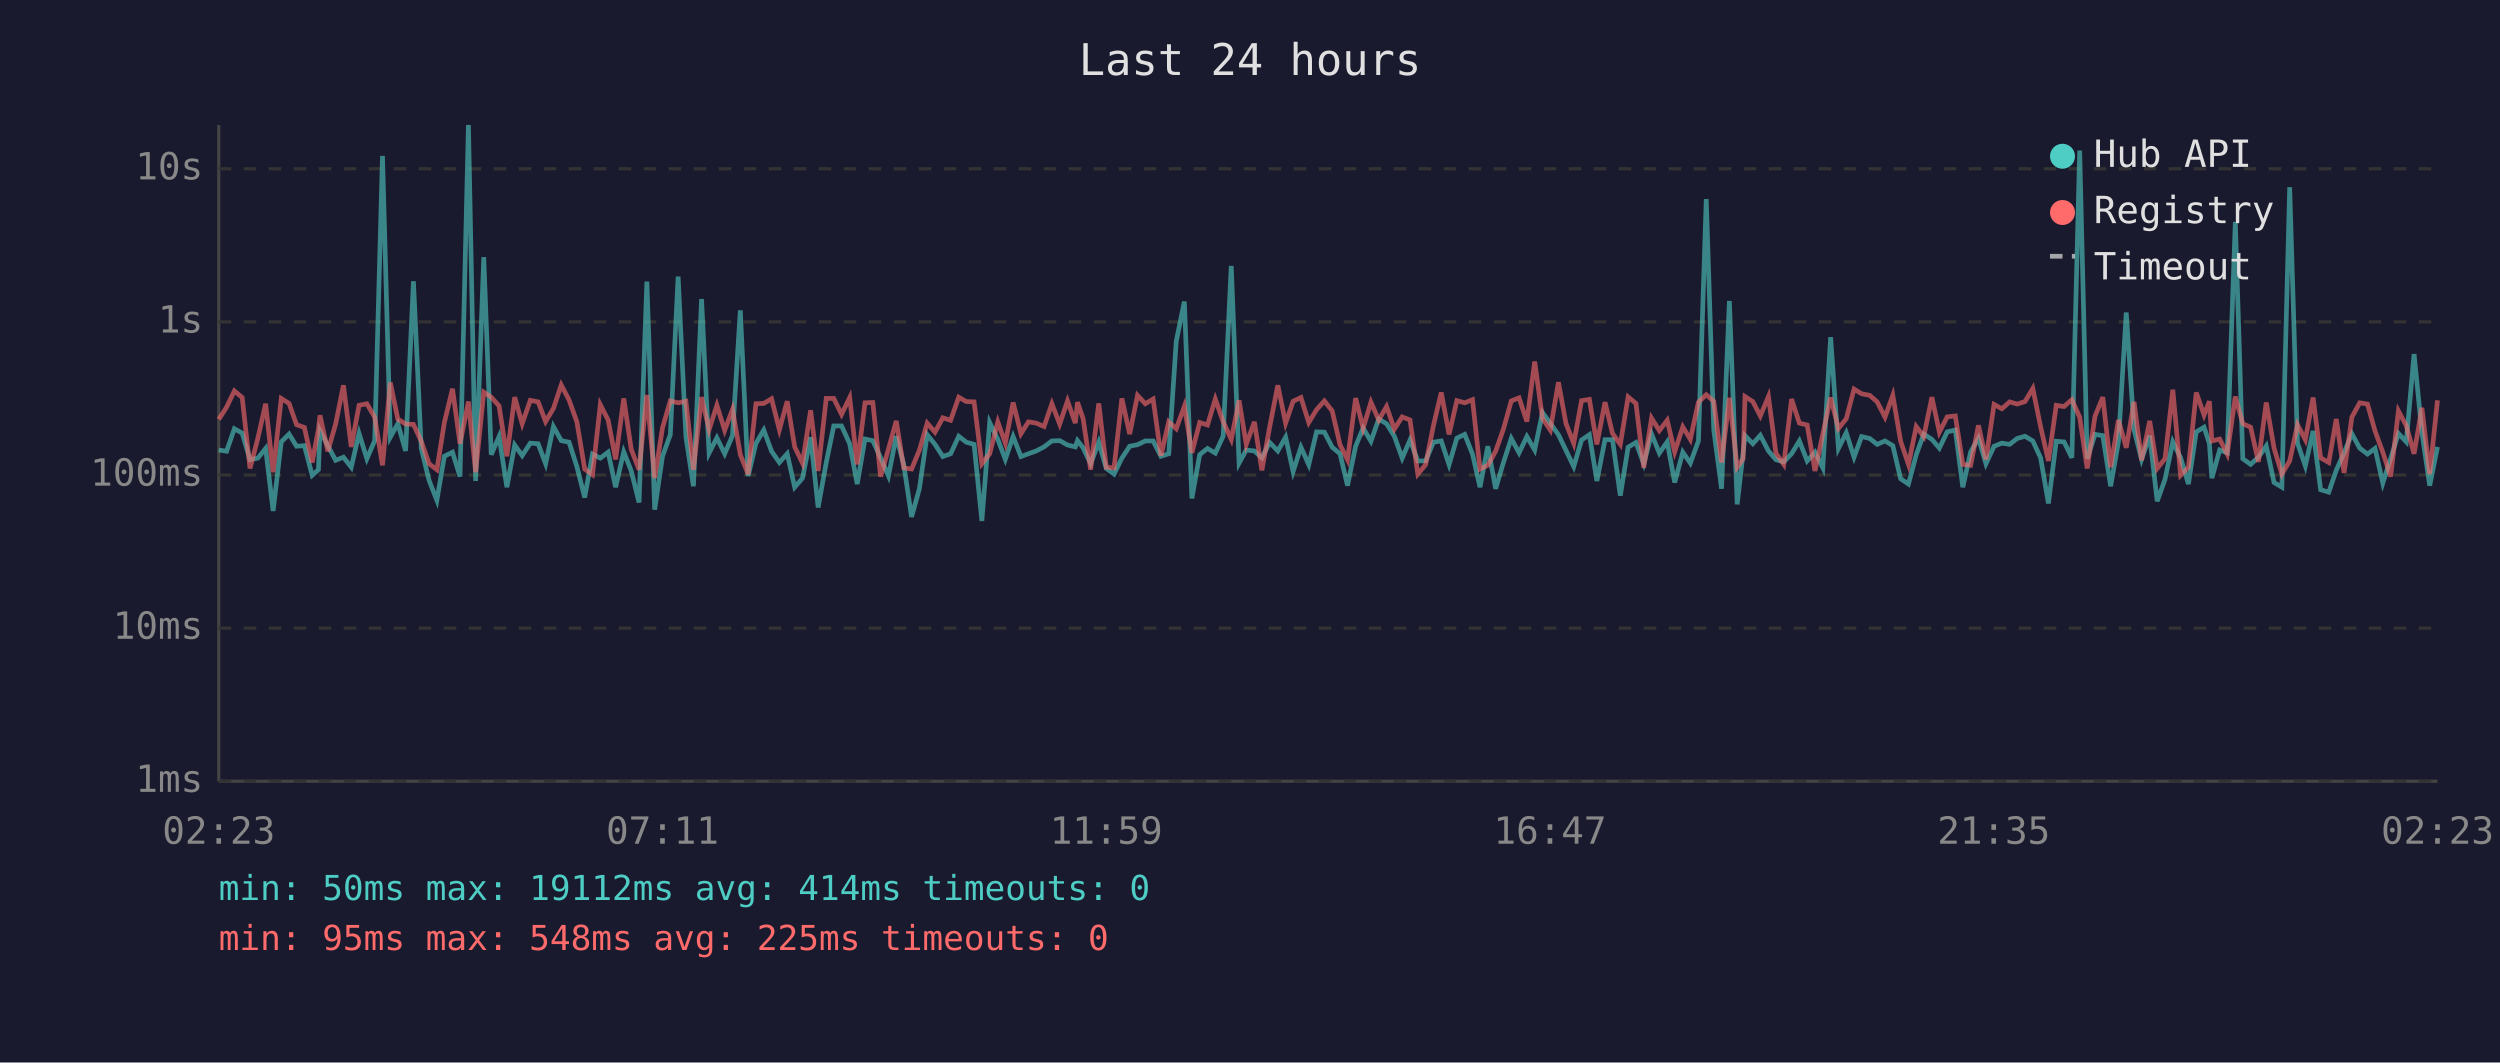
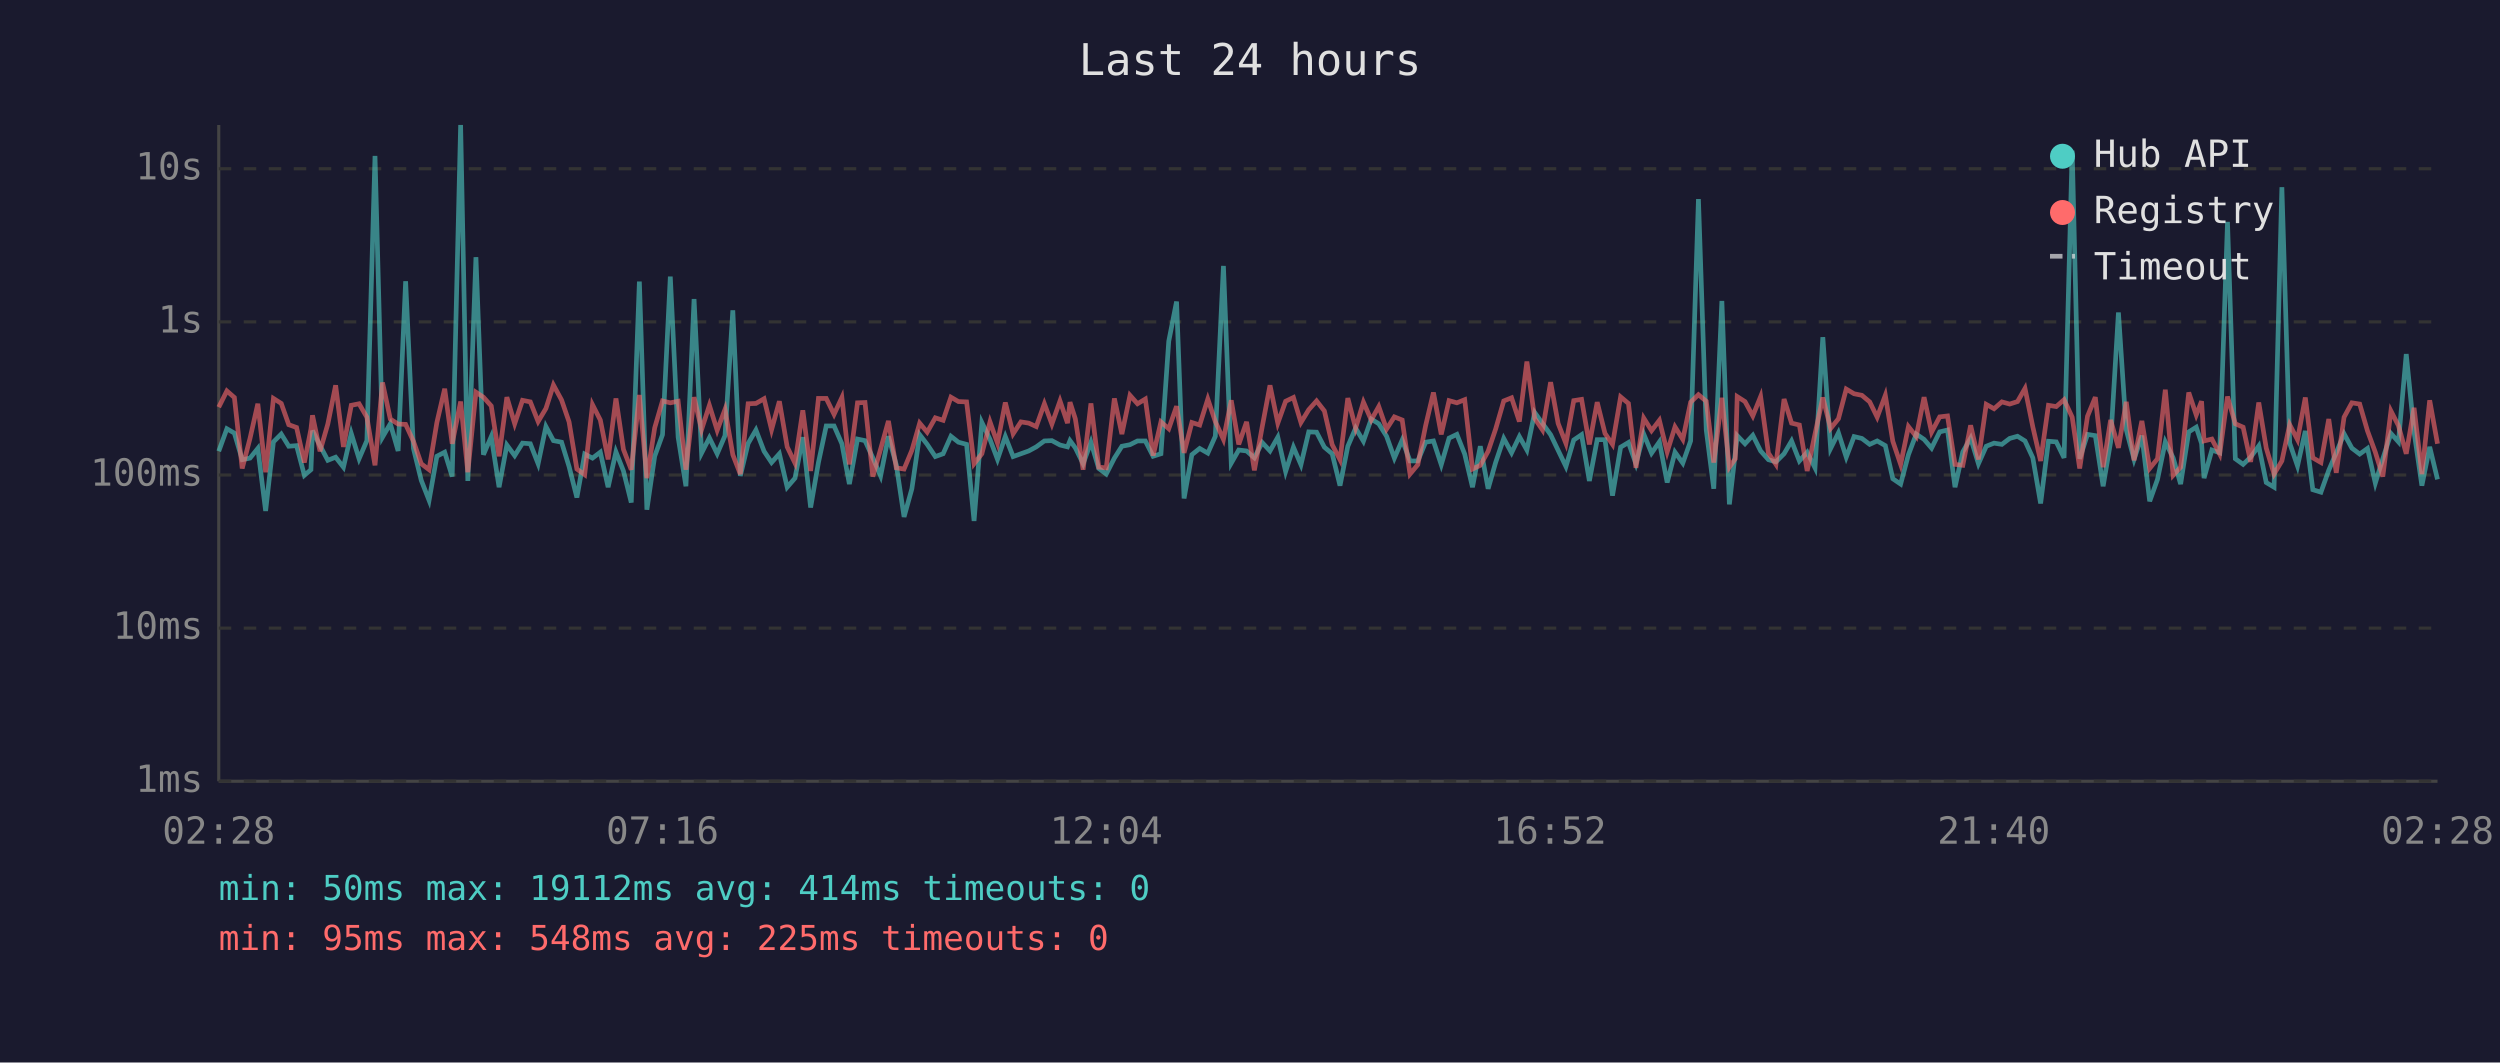
<svg xmlns="http://www.w3.org/2000/svg" viewBox="0 0 800 340" font-family="monospace" font-size="12">
  <rect width="800" height="340" fill="#1a1a2e" />
  <text x="400" y="24" fill="#e0e0e0" font-size="14" text-anchor="middle">Last 24 hours</text>
  <line x1="70" y1="40" x2="70" y2="250" stroke="#444" stroke-width="1" />
  <line x1="70" y1="250" x2="780" y2="250" stroke="#444" stroke-width="1" />
  <line x1="70" y1="250" x2="780" y2="250" stroke="#333" stroke-width="1" stroke-dasharray="4" />
  <text x="65" y="250" fill="#888" text-anchor="end" dominant-baseline="middle">1ms</text>
  <line x1="70" y1="201" x2="780" y2="201" stroke="#333" stroke-width="1" stroke-dasharray="4" />
  <text x="65" y="201" fill="#888" text-anchor="end" dominant-baseline="middle">10ms</text>
  <line x1="70" y1="152" x2="780" y2="152" stroke="#333" stroke-width="1" stroke-dasharray="4" />
  <text x="65" y="152" fill="#888" text-anchor="end" dominant-baseline="middle">100ms</text>
  <line x1="70" y1="103" x2="780" y2="103" stroke="#333" stroke-width="1" stroke-dasharray="4" />
  <text x="65" y="103" fill="#888" text-anchor="end" dominant-baseline="middle">1s</text>
  <line x1="70" y1="54" x2="780" y2="54" stroke="#333" stroke-width="1" stroke-dasharray="4" />
  <text x="65" y="54" fill="#888" text-anchor="end" dominant-baseline="middle">10s</text>
-   <text x="70" y="270" fill="#888" text-anchor="middle">02:23</text>
-   <text x="212" y="270" fill="#888" text-anchor="middle">07:11</text>
-   <text x="354" y="270" fill="#888" text-anchor="middle">11:59</text>
-   <text x="496" y="270" fill="#888" text-anchor="middle">16:47</text>
-   <text x="638" y="270" fill="#888" text-anchor="middle">21:35</text>
-   <text x="780" y="270" fill="#888" text-anchor="middle">02:23</text>
-   <polyline points="70.0,144.0 72.5,144.4 75.0,137.2 77.5,138.6 80.0,147.1 82.5,146.6 85.0,143.5 87.4,163.5 90.0,141.4 92.5,138.9 94.9,142.8 97.4,142.6 99.9,152.1 101.9,150.3 102.4,137.8 104.9,142.6 107.4,147.3 109.9,146.3 112.4,149.5 114.9,138.7 117.4,146.8 119.9,141.0 122.4,49.9 124.9,139.9 127.3,135.6 129.8,144.3 132.3,90.0 134.8,143.5 137.3,153.7 139.8,160.1 142.2,146.0 144.8,144.7 147.2,152.5 149.9,40.0 152.2,153.9 154.8,82.3 157.2,145.5 159.7,139.7 162.2,155.9 164.7,142.4 167.1,145.8 169.7,141.8 172.2,142.0 174.6,148.4 177.1,136.5 179.6,141.0 182.1,141.5 184.6,149.3 187.1,159.2 189.6,145.3 192.1,146.6 194.6,144.7 197.0,155.9 199.6,144.6 202.0,150.7 204.5,160.8 207.0,90.1 209.5,163.1 212.0,146.0 214.5,139.1 217.0,88.5 219.5,139.9 221.9,155.6 224.5,95.7 226.9,145.0 229.4,140.1 231.9,145.2 234.4,139.4 236.9,99.3 239.4,152.3 241.9,141.9 244.4,137.6 246.9,144.4 249.4,148.0 251.9,145.2 254.3,155.9 256.8,153.0 259.4,139.9 261.8,162.4 264.4,148.0 266.8,136.3 269.3,136.3 271.9,142.0 274.3,154.9 276.8,140.5 279.3,141.0 281.8,146.5 284.3,152.3 286.8,139.6 289.2,148.7 291.7,165.4 294.2,156.4 296.7,139.1 299.2,142.2 301.7,146.1 304.2,145.2 306.8,139.6 309.2,141.5 311.7,142.2 314.2,166.7 316.7,135.2 319.3,140.6 321.7,147.0 324.2,139.7 326.7,146.1 329.1,145.2 331.6,144.3 334.1,143.0 336.6,141.1 339.1,141.0 341.6,142.4 344.1,143.0 344.8,141.0 346.6,143.3 349.0,148.4 351.6,141.5 354.0,149.9 356.5,151.7 359.0,146.6 361.5,142.8 364.0,142.3 366.5,141.1 369.0,141.1 371.5,146.0 374.0,145.2 376.4,109.2 379.0,96.5 381.4,159.5 383.9,145.5 386.4,143.5 388.9,145.0 391.4,139.6 394.0,85.1 396.5,148.2 398.8,144.0 401.4,144.3 403.8,146.5 406.3,141.6 408.9,144.3 411.4,139.9 413.8,150.9 416.3,143.1 418.8,148.7 421.3,138.2 423.8,138.3 426.3,143.1 428.8,145.2 431.2,155.4 433.8,142.8 436.2,137.0 438.7,141.2 441.2,134.1 443.7,135.6 446.2,139.6 448.7,146.6 451.2,140.8 453.7,147.5 456.2,147.5 458.7,141.5 461.2,141.1 463.7,148.7 466.2,140.2 468.7,139.0 471.2,145.3 473.6,155.9 476.1,142.8 478.6,156.4 481.1,148.0 483.6,140.3 486.1,144.9 488.6,139.7 491.1,144.0 493.6,132.0 496.1,135.5 498.7,139.1 501.1,144.1 503.6,149.3 506.1,140.8 508.6,139.1 511.0,153.9 513.6,140.7 516.0,140.7 518.5,158.6 521.0,143.1 523.5,141.6 526.0,148.4 528.5,138.9 531.0,145.0 533.5,141.4 535.9,154.4 538.5,144.7 540.9,148.2 543.5,141.1 546.0,63.7 548.4,137.6 550.9,156.4 553.4,96.3 555.9,161.4 557.8,144.9 558.4,139.4 560.9,142.0 563.3,139.3 565.9,144.3 568.3,147.1 570.8,147.8 573.3,145.2 575.8,141.1 578.3,147.5 580.8,144.7 583.3,149.7 585.8,107.9 588.3,143.5 590.8,138.5 593.3,146.3 595.7,139.7 598.3,140.3 600.7,142.2 603.2,141.1 605.7,142.6 608.2,153.2 610.7,154.9 613.2,145.5 615.6,138.9 618.2,140.6 620.6,143.4 623.1,138.2 625.7,137.6 628.1,155.9 630.6,144.6 633.1,140.2 635.5,148.4 638.1,142.8 640.6,141.8 643.1,142.2 645.5,140.3 648.0,139.6 650.5,141.1 653.0,146.5 655.5,161.1 658.0,141.2 660.5,141.4 663.0,146.5 665.5,48.2 667.9,146.8 670.4,139.0 672.9,139.4 675.4,155.6 677.9,141.4 680.4,100.0 682.9,137.5 685.3,147.0 687.9,139.4 690.3,160.4 692.8,153.4 695.3,141.4 697.8,146.5 700.3,154.9 702.8,138.2 705.3,136.7 707.0,141.9 707.8,153.0 710.3,144.0 712.7,144.9 715.3,71.0 717.7,146.8 720.2,148.6 722.7,146.3 725.2,142.7 727.7,154.4 730.2,155.9 732.7,59.9 735.2,141.8 737.7,149.1 740.2,137.9 742.6,156.7 745.2,157.5 747.6,150.5 750.1,144.9 752.6,138.8 755.1,143.4 757.6,145.3 760.0,143.5 762.5,154.6 765.0,146.8 767.5,138.7 770.0,141.4 772.5,113.3 775.0,138.2 777.5,155.4 780.0,143.0" fill="none" stroke="#4ecdc4" stroke-width="1.5" opacity="0.6" />
-   <polyline points="70.0,134.2 72.5,130.3 75.0,125.1 77.5,127.2 80.0,149.9 82.5,140.3 85.0,129.2 87.4,151.1 90.0,127.5 92.5,129.1 94.9,135.9 97.4,136.8 99.9,148.0 101.9,137.3 102.4,132.9 104.9,144.4 107.4,135.7 109.9,123.3 112.4,143.0 114.9,129.7 117.4,129.2 119.9,133.5 122.4,148.9 124.9,122.4 127.3,134.1 129.8,135.7 132.3,135.8 134.8,141.2 137.3,148.4 139.8,150.3 142.2,135.2 144.8,124.4 147.2,142.0 149.9,128.5 152.2,151.1 154.8,125.5 157.2,127.1 159.7,129.9 162.2,146.0 164.7,127.1 167.1,135.6 169.7,128.1 172.2,128.6 174.6,134.9 177.1,130.7 179.6,123.2 182.1,128.0 184.6,135.0 187.1,150.1 189.6,151.9 192.1,129.5 194.6,134.4 197.0,147.0 199.6,127.5 202.0,143.8 204.5,150.3 207.0,126.4 209.5,153.0 212.0,136.9 214.5,128.3 217.0,128.9 219.5,128.4 221.9,150.3 224.5,127.1 226.9,137.5 229.4,129.7 231.9,137.7 234.4,131.0 236.9,145.5 239.4,151.7 241.9,129.2 244.4,129.1 246.9,127.6 249.4,137.5 251.9,128.4 254.3,143.0 256.8,148.2 259.4,131.3 261.8,150.7 264.4,127.5 266.8,127.5 269.3,132.6 271.9,127.2 274.3,148.6 276.8,128.9 279.3,128.8 281.8,152.5 284.3,143.7 286.8,134.7 289.2,149.7 291.7,150.1 294.2,144.1 296.7,135.4 299.2,138.3 301.7,133.7 304.2,134.5 306.8,127.1 309.2,128.5 311.7,128.6 314.2,148.4 316.7,145.2 319.3,135.0 321.7,141.8 324.2,128.8 326.7,138.8 329.1,135.0 331.6,135.4 334.1,136.5 336.6,129.2 339.1,135.7 341.6,128.3 344.1,135.4 344.8,128.7 346.6,134.0 349.0,150.3 351.6,129.1 354.0,149.5 356.5,149.7 359.0,127.5 361.5,138.9 364.0,126.5 366.5,129.2 369.0,127.7 371.5,145.8 374.0,135.0 376.4,137.2 379.0,130.0 381.4,144.9 383.9,135.2 386.4,136.0 388.9,127.7 391.4,134.9 394.0,140.6 396.5,128.1 398.8,142.2 401.4,135.0 403.8,150.5 406.3,136.6 408.9,123.3 411.4,135.4 413.8,128.4 416.3,127.2 418.8,135.2 421.3,131.1 423.8,128.3 426.3,131.5 428.8,142.3 431.2,147.1 433.8,127.4 436.2,137.0 438.7,128.7 441.2,134.4 443.7,130.1 446.2,137.3 448.7,133.4 451.2,134.4 453.7,151.7 456.2,148.7 458.7,136.2 461.2,125.6 463.7,139.0 466.2,128.2 468.7,128.9 471.2,127.9 473.6,150.1 476.1,148.9 478.6,144.4 481.1,137.3 483.6,128.3 486.1,127.3 488.6,134.9 491.1,115.7 493.6,133.9 496.1,137.6 498.7,122.3 501.1,135.5 503.6,141.9 506.1,128.2 508.6,127.8 511.0,142.2 513.6,128.7 516.0,138.7 518.5,142.2 521.0,127.0 523.5,129.1 526.0,149.7 528.5,133.8 531.0,137.8 533.5,134.5 535.9,144.6 538.5,136.6 540.9,140.6 543.5,128.7 546.0,126.3 548.4,128.4 550.9,148.0 553.4,127.3 555.9,149.5 557.8,146.8 558.4,126.9 560.9,128.5 563.3,133.1 565.9,126.9 568.3,145.0 570.8,148.6 573.3,127.7 575.8,135.4 578.3,136.0 580.8,150.7 583.3,138.9 585.8,127.2 588.3,137.1 590.8,134.0 593.3,124.5 595.7,126.0 598.3,126.5 600.7,128.6 603.2,133.5 605.7,126.5 608.2,141.2 610.7,148.6 613.2,136.5 615.6,139.7 618.2,127.1 620.6,138.3 623.1,133.4 625.7,133.1 628.1,148.6 630.6,148.9 633.1,136.1 635.5,147.0 638.1,129.4 640.6,130.8 643.1,128.6 645.5,129.3 648.0,128.5 650.5,124.3 653.0,136.6 655.5,147.5 658.0,129.7 660.5,130.1 663.0,127.9 665.5,133.5 667.9,149.9 670.4,133.2 672.9,127.1 675.4,149.5 677.9,134.4 680.4,143.3 682.9,128.6 685.3,147.3 687.9,134.7 690.3,149.9 692.8,146.8 695.3,124.7 697.8,152.1 700.3,149.5 702.8,125.6 705.3,132.8 707.0,128.4 707.8,141.1 710.3,140.5 712.7,145.3 715.3,126.9 717.7,135.6 720.2,136.7 722.7,147.8 725.2,128.8 727.7,143.4 730.2,151.7 732.7,147.5 735.2,135.9 737.7,140.7 740.2,127.2 742.6,146.5 745.2,148.0 747.6,134.1 750.1,151.3 752.6,133.5 755.1,128.9 757.6,129.3 760.0,137.9 762.5,144.7 765.0,152.5 767.5,131.5 770.0,136.2 772.5,145.2 775.0,130.5 777.5,151.7 780.0,128.1" fill="none" stroke="#ff6b6b" stroke-width="1.5" opacity="0.6" />
+   <text x="70" y="270" fill="#888" text-anchor="middle">02:28</text>
+   <text x="212" y="270" fill="#888" text-anchor="middle">07:16</text>
+   <text x="354" y="270" fill="#888" text-anchor="middle">12:04</text>
+   <text x="496" y="270" fill="#888" text-anchor="middle">16:52</text>
+   <text x="638" y="270" fill="#888" text-anchor="middle">21:40</text>
+   <text x="780" y="270" fill="#888" text-anchor="middle">02:28</text>
+   <polyline points="70.0,144.4 72.6,137.2 75.0,138.6 77.5,147.1 80.0,146.6 82.5,143.5 85.0,163.5 87.5,141.4 90.0,138.9 92.4,142.8 94.9,142.6 97.4,152.1 99.5,150.3 100.0,137.8 102.4,142.6 104.9,147.3 107.4,146.3 109.9,149.5 112.4,138.7 114.9,146.8 117.4,141.0 120.0,49.9 122.4,139.9 124.9,135.6 127.4,144.3 129.8,90.0 132.3,143.5 134.8,153.7 137.3,160.1 139.8,146.0 142.3,144.7 144.7,152.5 147.4,40.0 149.7,153.9 152.3,82.3 154.7,145.5 157.2,139.7 159.7,155.9 162.2,142.4 164.7,145.8 167.2,141.8 169.7,142.0 172.2,148.4 174.7,136.5 177.1,141.0 179.7,141.5 182.1,149.3 184.6,159.2 187.1,145.3 189.6,146.6 192.1,144.7 194.6,155.9 197.1,144.6 199.5,150.7 202.0,160.8 204.6,90.1 207.0,163.1 209.5,146.0 212.0,139.1 214.5,88.5 217.0,139.9 219.5,155.6 222.1,95.7 224.5,145.0 227.0,140.1 229.5,145.2 232.0,139.4 234.5,99.3 236.9,152.3 239.4,141.9 241.9,137.6 244.5,144.4 246.9,148.0 249.4,145.2 251.9,155.9 254.4,153.0 256.9,139.9 259.4,162.4 261.9,148.0 264.4,136.3 266.9,136.3 269.4,142.0 271.8,154.9 274.4,140.5 276.8,141.0 279.3,146.5 281.8,152.3 284.3,139.6 286.8,148.7 289.3,165.4 291.8,156.4 294.3,139.1 296.7,142.2 299.3,146.1 301.8,145.2 304.3,139.6 306.7,141.5 309.3,142.2 311.7,166.7 314.2,135.2 316.8,140.6 319.2,147.0 321.7,139.7 324.2,146.1 326.7,145.2 329.2,144.3 331.6,143.0 334.2,141.1 336.6,141.0 339.2,142.4 341.6,143.0 342.4,141.0 344.1,143.3 346.6,148.4 349.1,141.5 351.6,149.9 354.0,151.7 356.6,146.6 359.0,142.8 361.6,142.3 364.0,141.1 366.5,141.1 369.0,146.0 371.5,145.2 374.0,109.2 376.5,96.5 378.9,159.5 381.4,145.5 383.9,143.5 386.5,145.0 388.9,139.6 391.5,85.1 394.0,148.2 396.4,144.0 398.9,144.3 401.4,146.5 403.9,141.6 406.4,144.3 408.9,139.9 411.4,150.9 413.9,143.1 416.3,148.7 418.8,138.2 421.3,138.3 423.8,143.1 426.3,145.2 428.8,155.4 431.3,142.8 433.8,137.0 436.3,141.2 438.8,134.1 441.2,135.6 443.7,139.6 446.2,146.6 448.7,140.8 451.2,147.5 453.7,147.5 456.2,141.5 458.7,141.1 461.2,148.7 463.7,140.2 466.2,139.0 468.7,145.3 471.2,155.9 473.7,142.8 476.2,156.4 478.6,148.0 481.2,140.3 483.7,144.9 486.2,139.7 488.6,144.0 491.1,132.0 493.6,135.5 496.2,139.1 498.6,144.1 501.1,149.3 503.6,140.8 506.1,139.1 508.6,153.9 511.1,140.7 513.6,140.7 516.0,158.6 518.6,143.1 521.1,141.6 523.5,148.4 526.0,138.9 528.5,145.0 531.0,141.4 533.5,154.4 536.0,144.7 538.5,148.2 541.0,141.1 543.5,63.7 546.0,137.6 548.4,156.4 551.0,96.3 553.4,161.4 555.3,144.9 555.9,139.4 558.4,142.0 560.9,139.3 563.4,144.3 565.9,147.1 568.3,147.8 570.9,145.2 573.3,141.1 575.8,147.5 578.3,144.7 580.8,149.7 583.3,107.9 585.8,143.5 588.3,138.5 590.8,146.3 593.3,139.7 595.8,140.3 598.3,142.2 600.7,141.1 603.3,142.6 605.7,153.2 608.2,154.9 610.7,145.5 613.2,138.9 615.7,140.6 618.1,143.4 620.7,138.2 623.2,137.6 625.6,155.9 628.1,144.6 630.6,140.2 633.1,148.4 635.6,142.8 638.1,141.8 640.6,142.2 643.1,140.3 645.6,139.6 648.0,141.1 650.5,146.5 653.0,161.1 655.5,141.2 658.0,141.4 660.5,146.5 663.1,48.2 665.5,146.8 668.0,139.0 670.5,139.4 673.0,155.6 675.4,141.4 677.9,100.0 680.4,137.5 682.9,147.0 685.4,139.4 687.9,160.4 690.4,153.4 692.9,141.4 695.4,146.5 697.8,154.9 700.4,138.2 702.8,136.7 704.5,141.9 705.3,153.0 707.8,144.0 710.3,144.9 712.8,71.0 715.3,146.8 717.8,148.6 720.2,146.3 722.8,142.7 725.2,154.4 727.7,155.9 730.2,59.9 732.7,141.8 735.2,149.1 737.7,137.9 740.1,156.7 742.7,157.5 745.2,150.5 747.6,144.9 750.1,138.8 752.6,143.4 755.1,145.3 757.6,143.5 760.1,154.6 762.5,146.8 765.1,138.7 767.5,141.4 770.0,113.3 772.5,138.2 775.0,155.4 777.5,143.0 780.0,153.4" fill="none" stroke="#4ecdc4" stroke-width="1.5" opacity="0.6" />
+   <polyline points="70.0,130.3 72.6,125.1 75.0,127.2 77.5,149.9 80.0,140.3 82.5,129.2 85.0,151.1 87.5,127.5 90.0,129.1 92.4,135.9 94.9,136.8 97.4,148.0 99.5,137.3 100.0,132.9 102.4,144.4 104.9,135.7 107.4,123.3 109.9,143.0 112.4,129.7 114.9,129.2 117.4,133.5 120.0,148.9 122.4,122.4 124.9,134.1 127.4,135.7 129.8,135.8 132.3,141.2 134.8,148.4 137.3,150.3 139.8,135.2 142.3,124.4 144.7,142.0 147.4,128.5 149.7,151.1 152.3,125.5 154.7,127.1 157.2,129.9 159.7,146.0 162.2,127.1 164.7,135.6 167.2,128.1 169.7,128.6 172.2,134.9 174.7,130.7 177.1,123.2 179.7,128.0 182.1,135.0 184.6,150.1 187.1,151.9 189.6,129.5 192.1,134.4 194.6,147.0 197.1,127.5 199.5,143.8 202.0,150.3 204.6,126.4 207.0,153.0 209.5,136.9 212.0,128.3 214.5,128.9 217.0,128.4 219.5,150.3 222.1,127.1 224.5,137.5 227.0,129.7 229.5,137.7 232.0,131.0 234.5,145.5 236.9,151.7 239.4,129.2 241.9,129.1 244.5,127.6 246.9,137.5 249.4,128.4 251.9,143.0 254.4,148.2 256.9,131.3 259.4,150.7 261.9,127.5 264.4,127.5 266.9,132.6 269.4,127.2 271.8,148.6 274.4,128.9 276.8,128.8 279.3,152.5 281.8,143.7 284.3,134.7 286.8,149.7 289.3,150.1 291.8,144.1 294.3,135.4 296.7,138.3 299.3,133.7 301.8,134.5 304.3,127.1 306.7,128.5 309.3,128.6 311.7,148.4 314.2,145.2 316.8,135.0 319.2,141.8 321.7,128.8 324.2,138.8 326.7,135.0 329.2,135.4 331.6,136.5 334.2,129.2 336.6,135.7 339.2,128.3 341.6,135.4 342.4,128.7 344.1,134.0 346.6,150.3 349.1,129.1 351.6,149.5 354.0,149.7 356.6,127.5 359.0,138.9 361.6,126.5 364.0,129.2 366.5,127.7 369.0,145.8 371.5,135.0 374.0,137.2 376.5,130.0 378.9,144.9 381.4,135.2 383.9,136.0 386.5,127.7 388.9,134.9 391.5,140.6 394.0,128.1 396.4,142.2 398.9,135.0 401.4,150.5 403.9,136.6 406.4,123.3 408.9,135.4 411.4,128.4 413.9,127.2 416.3,135.2 418.8,131.1 421.3,128.3 423.8,131.5 426.3,142.3 428.8,147.1 431.3,127.4 433.8,137.0 436.3,128.7 438.8,134.4 441.2,130.1 443.7,137.3 446.2,133.4 448.7,134.4 451.2,151.7 453.7,148.7 456.2,136.2 458.7,125.6 461.2,139.0 463.7,128.2 466.2,128.9 468.7,127.9 471.2,150.1 473.7,148.9 476.2,144.4 478.6,137.3 481.2,128.3 483.7,127.3 486.2,134.9 488.6,115.7 491.1,133.9 493.6,137.6 496.2,122.3 498.6,135.5 501.1,141.9 503.6,128.2 506.1,127.8 508.6,142.2 511.1,128.7 513.6,138.7 516.0,142.2 518.6,127.0 521.1,129.1 523.5,149.7 526.0,133.8 528.5,137.8 531.0,134.5 533.5,144.6 536.0,136.6 538.5,140.6 541.0,128.7 543.5,126.3 546.0,128.4 548.4,148.0 551.0,127.3 553.4,149.5 555.3,146.8 555.9,126.9 558.4,128.5 560.9,133.1 563.4,126.9 565.9,145.0 568.3,148.6 570.9,127.7 573.3,135.4 575.8,136.0 578.3,150.7 580.8,138.9 583.3,127.2 585.8,137.1 588.3,134.0 590.8,124.5 593.3,126.0 595.8,126.5 598.3,128.6 600.7,133.5 603.3,126.5 605.7,141.2 608.2,148.6 610.7,136.5 613.2,139.7 615.7,127.1 618.1,138.3 620.7,133.4 623.2,133.1 625.6,148.6 628.1,148.9 630.6,136.1 633.1,147.0 635.6,129.4 638.1,130.8 640.6,128.6 643.1,129.3 645.6,128.5 648.0,124.3 650.5,136.6 653.0,147.5 655.5,129.7 658.0,130.1 660.5,127.9 663.1,133.5 665.5,149.9 668.0,133.2 670.5,127.1 673.0,149.5 675.4,134.4 677.9,143.3 680.4,128.6 682.9,147.3 685.4,134.7 687.9,149.9 690.4,146.8 692.9,124.7 695.4,152.1 697.8,149.5 700.4,125.6 702.8,132.8 704.5,128.4 705.3,141.1 707.8,140.5 710.3,145.3 712.8,126.9 715.3,135.6 717.8,136.7 720.2,147.8 722.8,128.8 725.2,143.4 727.7,151.7 730.2,147.5 732.7,135.9 735.2,140.7 737.7,127.2 740.1,146.5 742.7,148.0 745.2,134.1 747.6,151.3 750.1,133.5 752.6,128.9 755.1,129.3 757.6,137.9 760.1,144.7 762.5,152.5 765.1,131.5 767.5,136.2 770.0,145.2 772.5,130.5 775.0,151.7 777.5,128.1 780.0,142.0" fill="none" stroke="#ff6b6b" stroke-width="1.5" opacity="0.6" />
  <circle cx="660" cy="50" r="4" fill="#4ecdc4" />
  <text x="670" y="50" fill="#e0e0e0" dominant-baseline="middle">Hub API</text>
  <circle cx="660" cy="68" r="4" fill="#ff6b6b" />
  <text x="670" y="68" fill="#e0e0e0" dominant-baseline="middle">Registry</text>
  <line x1="656" y1="82" x2="664" y2="82" stroke="#e0e0e0" stroke-width="1.5" stroke-dasharray="4,3" opacity="0.7" />
  <text x="670" y="86" fill="#e0e0e0" dominant-baseline="middle">Timeout</text>
  <text x="70" y="288" fill="#4ecdc4" font-size="11">min: 50ms  max: 19112ms  avg: 414ms  timeouts: 0</text>
  <text x="70" y="304" fill="#ff6b6b" font-size="11">min: 95ms  max: 548ms  avg: 225ms  timeouts: 0</text>
</svg>
